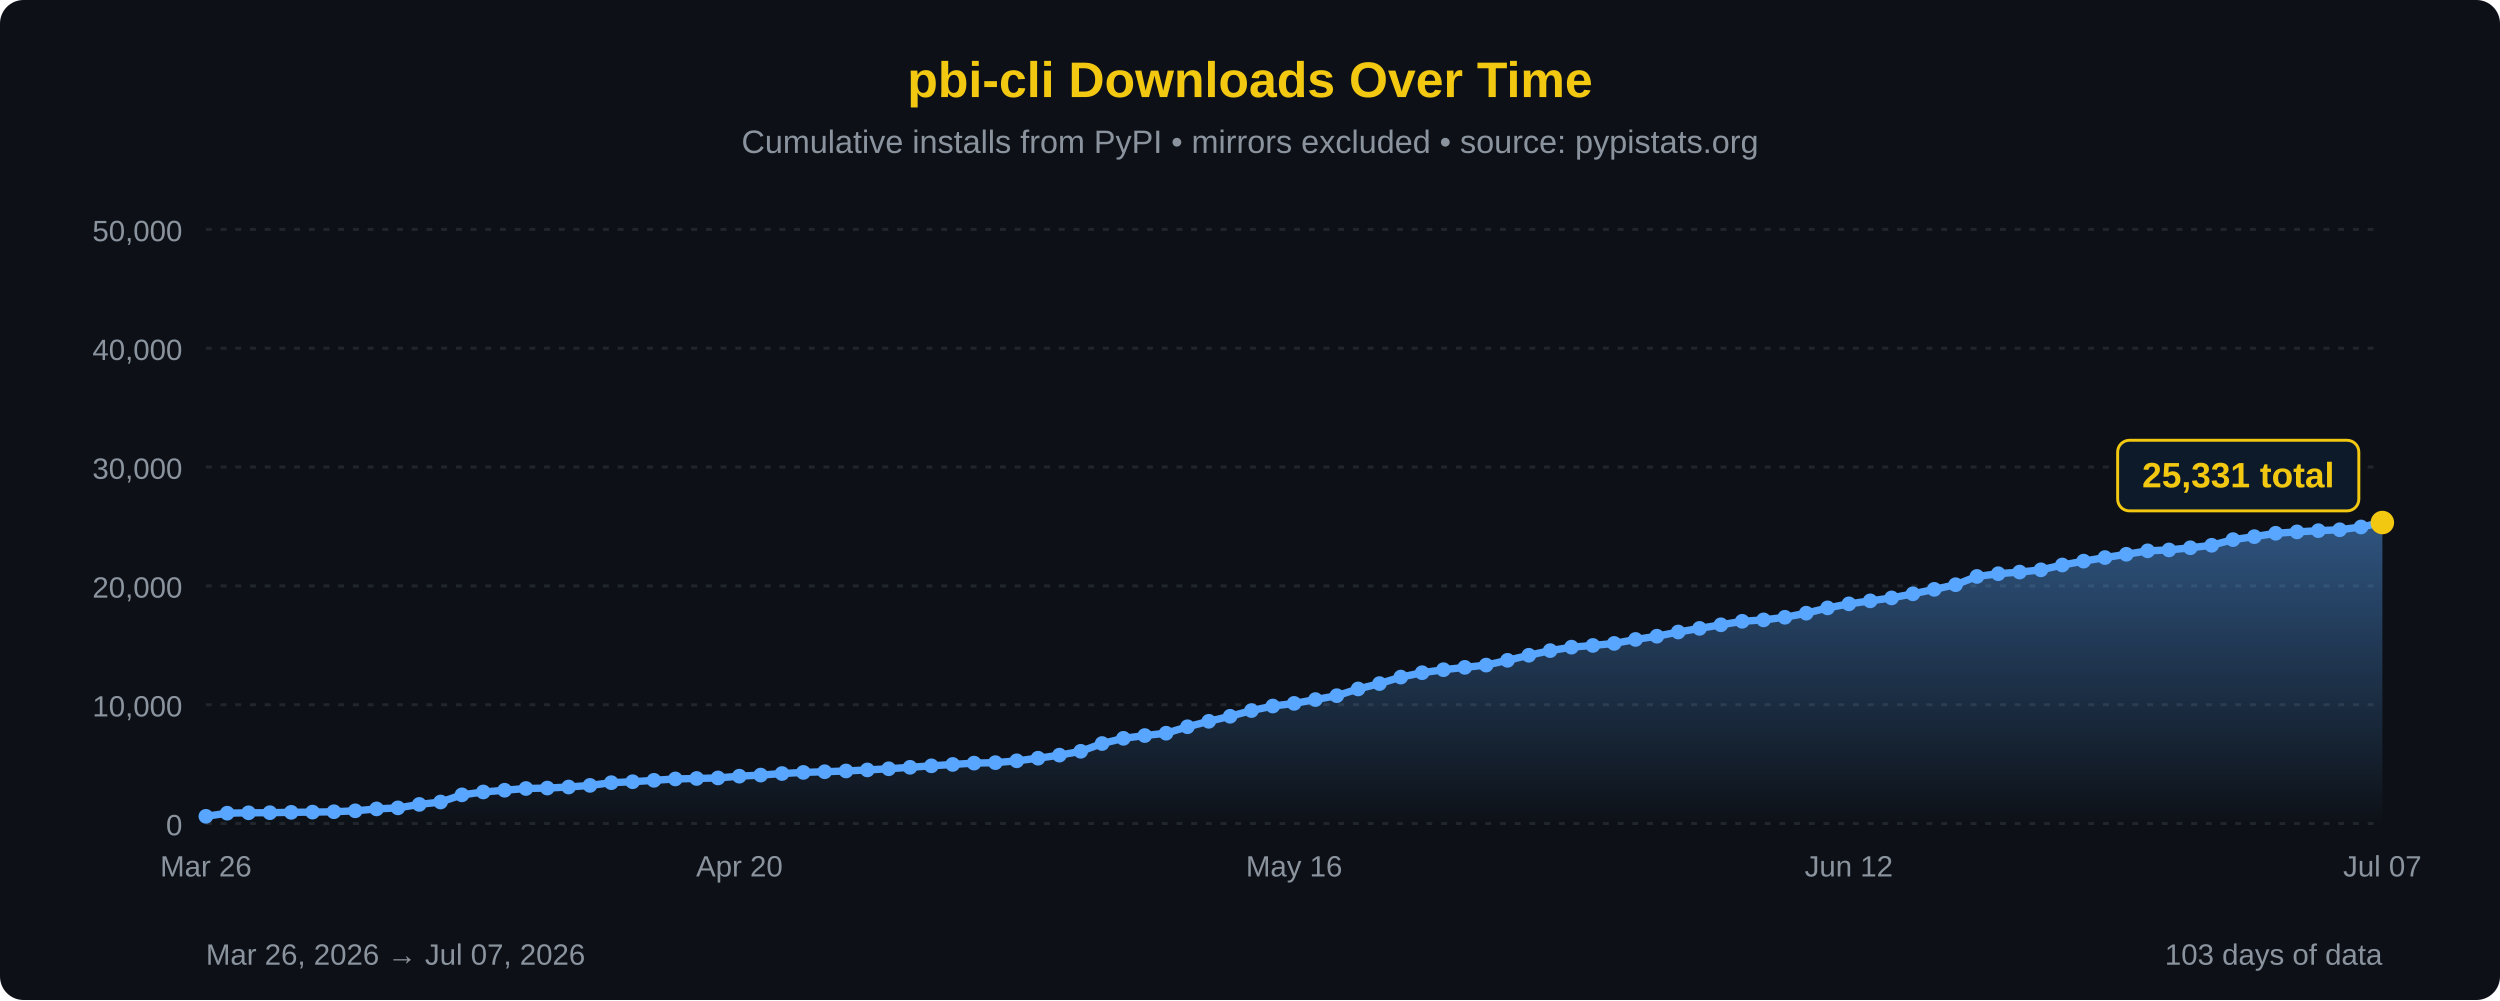
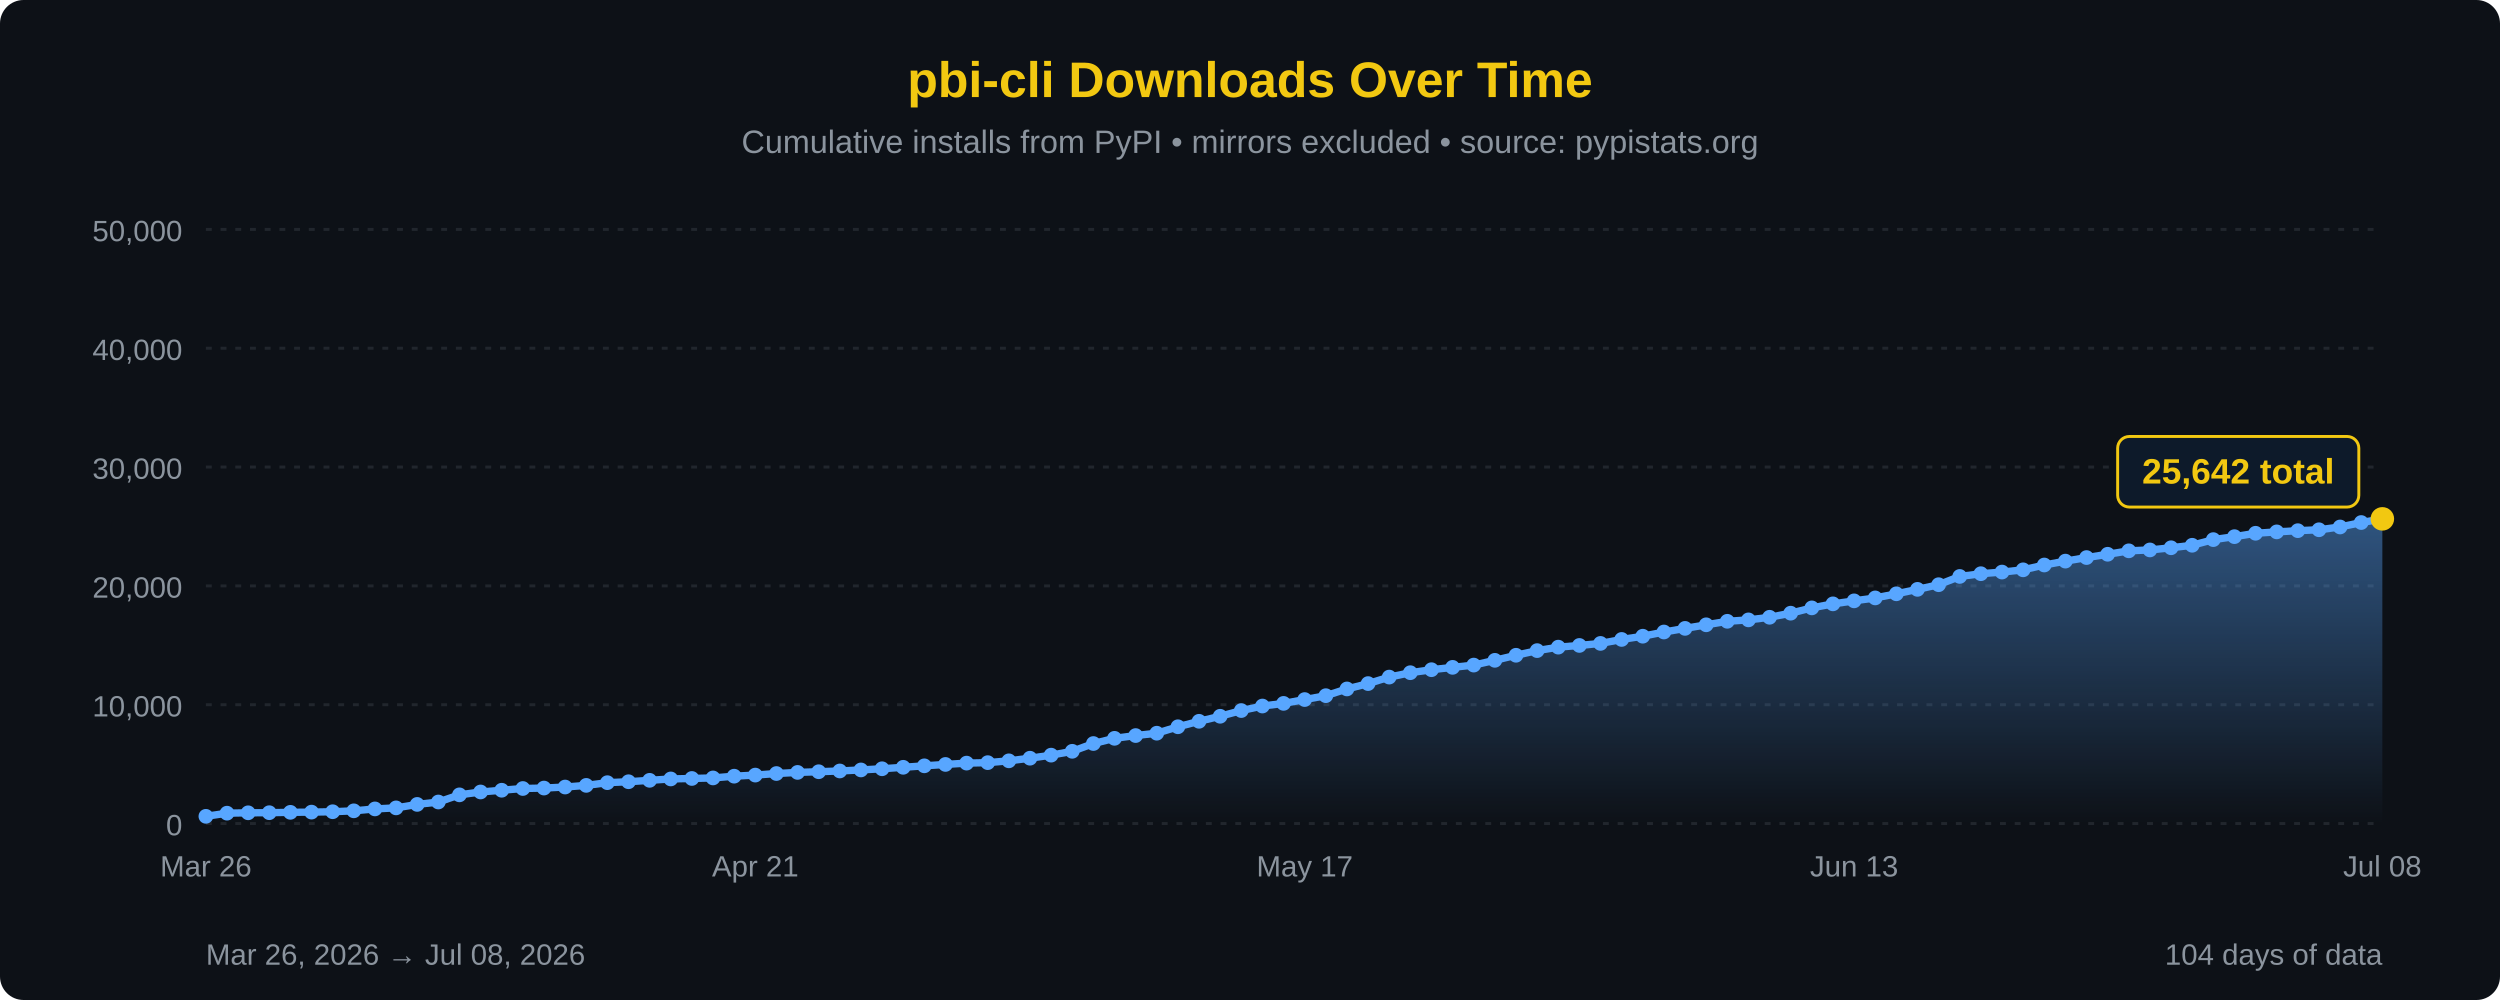
<svg xmlns="http://www.w3.org/2000/svg" width="850" height="340" viewBox="0 0 850 340">
  <defs>
    <linearGradient id="areaFill" x1="0" y1="0" x2="0" y2="1">
      <stop offset="0%" stop-color="#58a6ff" stop-opacity="0.45" />
      <stop offset="100%" stop-color="#58a6ff" stop-opacity="0" />
    </linearGradient>
  </defs>
  <rect width="100%" height="100%" fill="#0d1117" rx="8" />
  <text x="425" y="33" font-family="'Segoe UI', Arial, sans-serif" font-size="17" fill="#F2C811" text-anchor="middle" font-weight="bold">pbi-cli Downloads Over Time</text>
  <text x="425" y="52" font-family="'Segoe UI', Arial, sans-serif" font-size="11" fill="#8b949e" text-anchor="middle">Cumulative installs from PyPI • mirrors excluded • source: pypistats.org</text>
  <line x1="70" y1="280.0" x2="810" y2="280.0" stroke="#21262d" stroke-width="1" stroke-dasharray="2,3" />
  <line x1="70" y1="239.6" x2="810" y2="239.6" stroke="#21262d" stroke-width="1" stroke-dasharray="2,3" />
  <line x1="70" y1="199.2" x2="810" y2="199.2" stroke="#21262d" stroke-width="1" stroke-dasharray="2,3" />
  <line x1="70" y1="158.8" x2="810" y2="158.8" stroke="#21262d" stroke-width="1" stroke-dasharray="2,3" />
  <line x1="70" y1="118.4" x2="810" y2="118.4" stroke="#21262d" stroke-width="1" stroke-dasharray="2,3" />
  <line x1="70" y1="78.0" x2="810" y2="78.0" stroke="#21262d" stroke-width="1" stroke-dasharray="2,3" />
  <text x="62" y="284.0" font-family="'Segoe UI', Arial, sans-serif" font-size="10" fill="#8b949e" text-anchor="end">0</text>
  <text x="62" y="243.6" font-family="'Segoe UI', Arial, sans-serif" font-size="10" fill="#8b949e" text-anchor="end">10,000</text>
  <text x="62" y="203.2" font-family="'Segoe UI', Arial, sans-serif" font-size="10" fill="#8b949e" text-anchor="end">20,000</text>
  <text x="62" y="162.8" font-family="'Segoe UI', Arial, sans-serif" font-size="10" fill="#8b949e" text-anchor="end">30,000</text>
  <text x="62" y="122.4" font-family="'Segoe UI', Arial, sans-serif" font-size="10" fill="#8b949e" text-anchor="end">40,000</text>
  <text x="62" y="82.0" font-family="'Segoe UI', Arial, sans-serif" font-size="10" fill="#8b949e" text-anchor="end">50,000</text>
-   <path d="M 70.00,280 L 70.00,277.55 L 77.25,276.48 L 84.51,276.35 L 91.76,276.32 L 99.02,276.19 L 106.27,276.12 L 113.53,275.99 L 120.78,275.68 L 128.04,275.03 L 135.29,274.68 L 142.55,273.50 L 149.80,272.68 L 157.06,270.25 L 164.31,269.27 L 171.57,268.68 L 178.82,268.09 L 186.08,267.94 L 193.33,267.59 L 200.59,267.03 L 207.84,266.11 L 215.10,265.79 L 222.35,265.31 L 229.61,264.84 L 236.86,264.68 L 244.12,264.50 L 251.37,263.90 L 258.63,263.53 L 265.88,263.00 L 273.14,262.62 L 280.39,262.39 L 287.65,262.13 L 294.90,261.78 L 302.16,261.38 L 309.41,260.88 L 316.67,260.38 L 323.92,259.91 L 331.18,259.46 L 338.43,259.30 L 345.69,258.68 L 352.94,257.79 L 360.20,256.75 L 367.45,255.44 L 374.71,252.80 L 381.96,251.03 L 389.22,250.09 L 396.47,249.29 L 403.73,247.10 L 410.98,245.24 L 418.24,243.53 L 425.49,241.59 L 432.75,240.05 L 440.00,239.15 L 447.25,237.85 L 454.51,236.53 L 461.76,234.24 L 469.02,232.42 L 476.27,230.21 L 483.53,228.72 L 490.78,227.70 L 498.04,226.90 L 505.29,226.13 L 512.55,224.51 L 519.80,222.79 L 527.06,221.21 L 534.31,220.03 L 541.57,219.45 L 548.82,218.76 L 556.08,217.41 L 563.33,216.31 L 570.59,214.88 L 577.84,213.65 L 585.10,212.43 L 592.35,211.24 L 599.61,210.76 L 606.86,209.87 L 614.12,208.48 L 621.37,206.68 L 628.63,205.31 L 635.88,204.29 L 643.14,203.29 L 650.39,201.89 L 657.65,200.38 L 664.90,198.80 L 672.16,195.99 L 679.41,195.06 L 686.67,194.50 L 693.92,193.74 L 701.18,192.10 L 708.43,190.78 L 715.69,189.57 L 722.94,188.45 L 730.20,187.28 L 737.45,186.98 L 744.71,186.24 L 751.96,185.39 L 759.22,183.47 L 766.47,182.46 L 773.73,181.31 L 780.98,180.84 L 788.24,180.43 L 795.49,180.12 L 802.75,179.17 L 810.00,177.66 L 810.00,280 Z" fill="url(#areaFill)" />
-   <path d="M 70.00,277.55 L 77.25,276.48 L 84.51,276.35 L 91.76,276.32 L 99.02,276.19 L 106.27,276.12 L 113.53,275.99 L 120.78,275.68 L 128.04,275.03 L 135.29,274.68 L 142.55,273.50 L 149.80,272.68 L 157.06,270.25 L 164.31,269.27 L 171.57,268.68 L 178.82,268.09 L 186.08,267.94 L 193.33,267.59 L 200.59,267.03 L 207.84,266.11 L 215.10,265.79 L 222.35,265.31 L 229.61,264.84 L 236.86,264.68 L 244.12,264.50 L 251.37,263.90 L 258.63,263.53 L 265.88,263.00 L 273.14,262.62 L 280.39,262.39 L 287.65,262.13 L 294.90,261.78 L 302.16,261.38 L 309.41,260.88 L 316.67,260.38 L 323.92,259.91 L 331.18,259.46 L 338.43,259.30 L 345.69,258.68 L 352.94,257.79 L 360.20,256.75 L 367.45,255.44 L 374.71,252.80 L 381.96,251.03 L 389.22,250.09 L 396.47,249.29 L 403.73,247.10 L 410.98,245.24 L 418.24,243.53 L 425.49,241.59 L 432.75,240.05 L 440.00,239.15 L 447.25,237.85 L 454.51,236.53 L 461.76,234.24 L 469.02,232.42 L 476.27,230.21 L 483.53,228.72 L 490.78,227.70 L 498.04,226.90 L 505.29,226.13 L 512.55,224.51 L 519.80,222.79 L 527.06,221.21 L 534.31,220.03 L 541.57,219.45 L 548.82,218.76 L 556.08,217.41 L 563.33,216.31 L 570.59,214.88 L 577.84,213.65 L 585.10,212.43 L 592.35,211.24 L 599.61,210.76 L 606.86,209.87 L 614.12,208.48 L 621.37,206.68 L 628.63,205.31 L 635.88,204.29 L 643.14,203.29 L 650.39,201.89 L 657.65,200.38 L 664.90,198.80 L 672.16,195.99 L 679.41,195.06 L 686.67,194.50 L 693.92,193.74 L 701.18,192.10 L 708.43,190.78 L 715.69,189.57 L 722.94,188.45 L 730.20,187.28 L 737.45,186.98 L 744.71,186.24 L 751.96,185.39 L 759.22,183.47 L 766.47,182.46 L 773.73,181.31 L 780.98,180.84 L 788.24,180.43 L 795.49,180.12 L 802.75,179.17 L 810.00,177.66" fill="none" stroke="#58a6ff" stroke-width="2.5" stroke-linejoin="round" stroke-linecap="round" />
+   <path d="M 70.00,280 L 70.00,277.55 L 77.18,276.48 L 84.37,276.35 L 91.55,276.32 L 98.74,276.19 L 105.92,276.12 L 113.11,275.99 L 120.29,275.68 L 127.48,275.03 L 134.66,274.68 L 141.84,273.50 L 149.03,272.68 L 156.21,270.25 L 163.40,269.27 L 170.58,268.68 L 177.77,268.09 L 184.95,267.94 L 192.14,267.59 L 199.32,267.03 L 206.50,266.11 L 213.69,265.79 L 220.87,265.31 L 228.06,264.84 L 235.24,264.68 L 242.43,264.50 L 249.61,263.90 L 256.80,263.53 L 263.98,263.00 L 271.17,262.62 L 278.35,262.39 L 285.53,262.13 L 292.72,261.78 L 299.90,261.38 L 307.09,260.88 L 314.27,260.38 L 321.46,259.91 L 328.64,259.46 L 335.83,259.30 L 343.01,258.68 L 350.19,257.79 L 357.38,256.75 L 364.56,255.44 L 371.75,252.80 L 378.93,251.03 L 386.12,250.09 L 393.30,249.29 L 400.49,247.10 L 407.67,245.24 L 414.85,243.53 L 422.04,241.59 L 429.22,240.05 L 436.41,239.15 L 443.59,237.85 L 450.78,236.53 L 457.96,234.24 L 465.15,232.42 L 472.33,230.21 L 479.51,228.72 L 486.70,227.70 L 493.88,226.90 L 501.07,226.13 L 508.25,224.51 L 515.44,222.79 L 522.62,221.21 L 529.81,220.03 L 536.99,219.45 L 544.17,218.76 L 551.36,217.41 L 558.54,216.31 L 565.73,214.88 L 572.91,213.65 L 580.10,212.43 L 587.28,211.24 L 594.47,210.76 L 601.65,209.87 L 608.83,208.48 L 616.02,206.68 L 623.20,205.31 L 630.39,204.29 L 637.57,203.29 L 644.76,201.89 L 651.94,200.38 L 659.13,198.80 L 666.31,195.99 L 673.50,195.06 L 680.68,194.50 L 687.86,193.74 L 695.05,192.10 L 702.23,190.78 L 709.42,189.57 L 716.60,188.45 L 723.79,187.28 L 730.97,186.98 L 738.16,186.24 L 745.34,185.39 L 752.52,183.47 L 759.71,182.46 L 766.89,181.31 L 774.08,180.84 L 781.26,180.43 L 788.45,180.12 L 795.63,179.17 L 802.82,177.66 L 810.00,176.41 L 810.00,280 Z" fill="url(#areaFill)" />
+   <path d="M 70.00,277.55 L 77.18,276.48 L 84.37,276.35 L 91.55,276.32 L 98.74,276.19 L 105.92,276.12 L 113.11,275.99 L 120.29,275.68 L 127.48,275.03 L 134.66,274.68 L 141.84,273.50 L 149.03,272.68 L 156.21,270.25 L 163.40,269.27 L 170.58,268.68 L 177.77,268.09 L 184.95,267.94 L 192.14,267.59 L 199.32,267.03 L 206.50,266.11 L 213.69,265.79 L 220.87,265.31 L 228.06,264.84 L 235.24,264.68 L 242.43,264.50 L 249.61,263.90 L 256.80,263.53 L 263.98,263.00 L 271.17,262.62 L 278.35,262.39 L 285.53,262.13 L 292.72,261.78 L 299.90,261.38 L 307.09,260.88 L 314.27,260.38 L 321.46,259.91 L 328.64,259.46 L 335.83,259.30 L 343.01,258.68 L 350.19,257.79 L 357.38,256.75 L 364.56,255.44 L 371.75,252.80 L 378.93,251.03 L 386.12,250.09 L 393.30,249.29 L 400.49,247.10 L 407.67,245.24 L 414.85,243.53 L 422.04,241.59 L 429.22,240.05 L 436.41,239.15 L 443.59,237.85 L 450.78,236.53 L 457.96,234.24 L 465.15,232.42 L 472.33,230.21 L 479.51,228.72 L 486.70,227.70 L 493.88,226.90 L 501.07,226.13 L 508.25,224.51 L 515.44,222.79 L 522.62,221.21 L 529.81,220.03 L 536.99,219.45 L 544.17,218.76 L 551.36,217.41 L 558.54,216.31 L 565.73,214.88 L 572.91,213.65 L 580.10,212.43 L 587.28,211.24 L 594.47,210.76 L 601.65,209.87 L 608.83,208.48 L 616.02,206.68 L 623.20,205.31 L 630.39,204.29 L 637.57,203.29 L 644.76,201.89 L 651.94,200.38 L 659.13,198.80 L 666.31,195.99 L 673.50,195.06 L 680.68,194.50 L 687.86,193.74 L 695.05,192.10 L 702.23,190.78 L 709.42,189.57 L 716.60,188.45 L 723.79,187.28 L 730.97,186.98 L 738.16,186.24 L 745.34,185.39 L 752.52,183.47 L 759.71,182.46 L 766.89,181.31 L 774.08,180.84 L 781.26,180.43 L 788.45,180.12 L 795.63,179.17 L 802.82,177.66 L 810.00,176.41" fill="none" stroke="#58a6ff" stroke-width="2.5" stroke-linejoin="round" stroke-linecap="round" />
  <circle cx="70.00" cy="277.55" r="2.5" fill="#58a6ff" />
-   <circle cx="77.25" cy="276.48" r="2.5" fill="#58a6ff" />
-   <circle cx="84.51" cy="276.35" r="2.5" fill="#58a6ff" />
-   <circle cx="91.76" cy="276.32" r="2.5" fill="#58a6ff" />
-   <circle cx="99.02" cy="276.19" r="2.5" fill="#58a6ff" />
-   <circle cx="106.27" cy="276.12" r="2.5" fill="#58a6ff" />
-   <circle cx="113.53" cy="275.99" r="2.5" fill="#58a6ff" />
-   <circle cx="120.78" cy="275.68" r="2.5" fill="#58a6ff" />
-   <circle cx="128.04" cy="275.03" r="2.5" fill="#58a6ff" />
-   <circle cx="135.29" cy="274.68" r="2.5" fill="#58a6ff" />
-   <circle cx="142.55" cy="273.50" r="2.5" fill="#58a6ff" />
-   <circle cx="149.80" cy="272.68" r="2.5" fill="#58a6ff" />
-   <circle cx="157.06" cy="270.25" r="2.5" fill="#58a6ff" />
-   <circle cx="164.31" cy="269.27" r="2.5" fill="#58a6ff" />
-   <circle cx="171.57" cy="268.68" r="2.5" fill="#58a6ff" />
-   <circle cx="178.82" cy="268.09" r="2.5" fill="#58a6ff" />
-   <circle cx="186.08" cy="267.94" r="2.5" fill="#58a6ff" />
-   <circle cx="193.33" cy="267.59" r="2.5" fill="#58a6ff" />
-   <circle cx="200.59" cy="267.03" r="2.5" fill="#58a6ff" />
-   <circle cx="207.84" cy="266.11" r="2.5" fill="#58a6ff" />
-   <circle cx="215.10" cy="265.79" r="2.5" fill="#58a6ff" />
-   <circle cx="222.35" cy="265.31" r="2.5" fill="#58a6ff" />
-   <circle cx="229.61" cy="264.84" r="2.5" fill="#58a6ff" />
-   <circle cx="236.86" cy="264.68" r="2.5" fill="#58a6ff" />
-   <circle cx="244.12" cy="264.50" r="2.5" fill="#58a6ff" />
-   <circle cx="251.37" cy="263.90" r="2.5" fill="#58a6ff" />
-   <circle cx="258.63" cy="263.53" r="2.5" fill="#58a6ff" />
-   <circle cx="265.88" cy="263.00" r="2.5" fill="#58a6ff" />
-   <circle cx="273.14" cy="262.62" r="2.5" fill="#58a6ff" />
-   <circle cx="280.39" cy="262.39" r="2.5" fill="#58a6ff" />
-   <circle cx="287.65" cy="262.13" r="2.5" fill="#58a6ff" />
-   <circle cx="294.90" cy="261.78" r="2.5" fill="#58a6ff" />
-   <circle cx="302.16" cy="261.38" r="2.5" fill="#58a6ff" />
-   <circle cx="309.41" cy="260.88" r="2.5" fill="#58a6ff" />
-   <circle cx="316.67" cy="260.38" r="2.5" fill="#58a6ff" />
-   <circle cx="323.92" cy="259.91" r="2.5" fill="#58a6ff" />
-   <circle cx="331.18" cy="259.46" r="2.5" fill="#58a6ff" />
-   <circle cx="338.43" cy="259.30" r="2.5" fill="#58a6ff" />
-   <circle cx="345.69" cy="258.68" r="2.5" fill="#58a6ff" />
-   <circle cx="352.94" cy="257.79" r="2.5" fill="#58a6ff" />
-   <circle cx="360.20" cy="256.75" r="2.5" fill="#58a6ff" />
-   <circle cx="367.45" cy="255.44" r="2.5" fill="#58a6ff" />
-   <circle cx="374.71" cy="252.80" r="2.5" fill="#58a6ff" />
-   <circle cx="381.96" cy="251.03" r="2.5" fill="#58a6ff" />
-   <circle cx="389.22" cy="250.09" r="2.5" fill="#58a6ff" />
-   <circle cx="396.47" cy="249.29" r="2.5" fill="#58a6ff" />
-   <circle cx="403.73" cy="247.10" r="2.5" fill="#58a6ff" />
-   <circle cx="410.98" cy="245.24" r="2.5" fill="#58a6ff" />
-   <circle cx="418.24" cy="243.53" r="2.5" fill="#58a6ff" />
-   <circle cx="425.49" cy="241.59" r="2.5" fill="#58a6ff" />
-   <circle cx="432.75" cy="240.05" r="2.5" fill="#58a6ff" />
-   <circle cx="440.00" cy="239.15" r="2.5" fill="#58a6ff" />
-   <circle cx="447.25" cy="237.85" r="2.5" fill="#58a6ff" />
-   <circle cx="454.51" cy="236.53" r="2.5" fill="#58a6ff" />
-   <circle cx="461.76" cy="234.24" r="2.5" fill="#58a6ff" />
-   <circle cx="469.02" cy="232.42" r="2.5" fill="#58a6ff" />
-   <circle cx="476.27" cy="230.21" r="2.5" fill="#58a6ff" />
-   <circle cx="483.53" cy="228.72" r="2.5" fill="#58a6ff" />
-   <circle cx="490.78" cy="227.70" r="2.5" fill="#58a6ff" />
-   <circle cx="498.04" cy="226.90" r="2.5" fill="#58a6ff" />
-   <circle cx="505.29" cy="226.13" r="2.5" fill="#58a6ff" />
-   <circle cx="512.55" cy="224.51" r="2.5" fill="#58a6ff" />
-   <circle cx="519.80" cy="222.79" r="2.5" fill="#58a6ff" />
-   <circle cx="527.06" cy="221.21" r="2.5" fill="#58a6ff" />
-   <circle cx="534.31" cy="220.03" r="2.5" fill="#58a6ff" />
-   <circle cx="541.57" cy="219.45" r="2.5" fill="#58a6ff" />
-   <circle cx="548.82" cy="218.76" r="2.5" fill="#58a6ff" />
-   <circle cx="556.08" cy="217.41" r="2.5" fill="#58a6ff" />
-   <circle cx="563.33" cy="216.31" r="2.5" fill="#58a6ff" />
-   <circle cx="570.59" cy="214.88" r="2.5" fill="#58a6ff" />
-   <circle cx="577.84" cy="213.65" r="2.5" fill="#58a6ff" />
-   <circle cx="585.10" cy="212.43" r="2.5" fill="#58a6ff" />
-   <circle cx="592.35" cy="211.24" r="2.5" fill="#58a6ff" />
-   <circle cx="599.61" cy="210.76" r="2.5" fill="#58a6ff" />
-   <circle cx="606.86" cy="209.87" r="2.5" fill="#58a6ff" />
-   <circle cx="614.12" cy="208.48" r="2.5" fill="#58a6ff" />
-   <circle cx="621.37" cy="206.68" r="2.5" fill="#58a6ff" />
-   <circle cx="628.63" cy="205.31" r="2.5" fill="#58a6ff" />
-   <circle cx="635.88" cy="204.29" r="2.5" fill="#58a6ff" />
-   <circle cx="643.14" cy="203.29" r="2.5" fill="#58a6ff" />
-   <circle cx="650.39" cy="201.89" r="2.5" fill="#58a6ff" />
-   <circle cx="657.65" cy="200.38" r="2.5" fill="#58a6ff" />
-   <circle cx="664.90" cy="198.80" r="2.5" fill="#58a6ff" />
-   <circle cx="672.16" cy="195.99" r="2.5" fill="#58a6ff" />
-   <circle cx="679.41" cy="195.06" r="2.5" fill="#58a6ff" />
-   <circle cx="686.67" cy="194.50" r="2.5" fill="#58a6ff" />
-   <circle cx="693.92" cy="193.74" r="2.5" fill="#58a6ff" />
-   <circle cx="701.18" cy="192.10" r="2.5" fill="#58a6ff" />
-   <circle cx="708.43" cy="190.78" r="2.5" fill="#58a6ff" />
-   <circle cx="715.69" cy="189.57" r="2.5" fill="#58a6ff" />
-   <circle cx="722.94" cy="188.45" r="2.5" fill="#58a6ff" />
-   <circle cx="730.20" cy="187.28" r="2.5" fill="#58a6ff" />
-   <circle cx="737.45" cy="186.98" r="2.5" fill="#58a6ff" />
-   <circle cx="744.71" cy="186.24" r="2.5" fill="#58a6ff" />
-   <circle cx="751.96" cy="185.39" r="2.5" fill="#58a6ff" />
-   <circle cx="759.22" cy="183.47" r="2.5" fill="#58a6ff" />
-   <circle cx="766.47" cy="182.46" r="2.5" fill="#58a6ff" />
-   <circle cx="773.73" cy="181.31" r="2.5" fill="#58a6ff" />
-   <circle cx="780.98" cy="180.84" r="2.5" fill="#58a6ff" />
-   <circle cx="788.24" cy="180.43" r="2.5" fill="#58a6ff" />
-   <circle cx="795.49" cy="180.12" r="2.5" fill="#58a6ff" />
-   <circle cx="802.75" cy="179.17" r="2.5" fill="#58a6ff" />
-   <circle cx="810.00" cy="177.66" r="4" fill="#F2C811" />
-   <rect x="720.0" y="149.7" width="82" height="24" rx="4" fill="#0d1a2a" stroke="#F2C811" stroke-width="1" />
-   <text x="761.0" y="165.7" font-family="'Segoe UI', Arial, sans-serif" font-size="12" fill="#F2C811" text-anchor="middle" font-weight="bold">25,331 total</text>
+   <circle cx="77.18" cy="276.48" r="2.5" fill="#58a6ff" />
+   <circle cx="84.37" cy="276.35" r="2.5" fill="#58a6ff" />
+   <circle cx="91.55" cy="276.32" r="2.5" fill="#58a6ff" />
+   <circle cx="98.74" cy="276.19" r="2.5" fill="#58a6ff" />
+   <circle cx="105.92" cy="276.12" r="2.5" fill="#58a6ff" />
+   <circle cx="113.11" cy="275.99" r="2.5" fill="#58a6ff" />
+   <circle cx="120.29" cy="275.68" r="2.5" fill="#58a6ff" />
+   <circle cx="127.48" cy="275.03" r="2.5" fill="#58a6ff" />
+   <circle cx="134.66" cy="274.68" r="2.5" fill="#58a6ff" />
+   <circle cx="141.84" cy="273.50" r="2.5" fill="#58a6ff" />
+   <circle cx="149.03" cy="272.68" r="2.5" fill="#58a6ff" />
+   <circle cx="156.21" cy="270.25" r="2.5" fill="#58a6ff" />
+   <circle cx="163.40" cy="269.27" r="2.5" fill="#58a6ff" />
+   <circle cx="170.58" cy="268.68" r="2.5" fill="#58a6ff" />
+   <circle cx="177.77" cy="268.09" r="2.5" fill="#58a6ff" />
+   <circle cx="184.95" cy="267.94" r="2.5" fill="#58a6ff" />
+   <circle cx="192.14" cy="267.59" r="2.5" fill="#58a6ff" />
+   <circle cx="199.32" cy="267.03" r="2.5" fill="#58a6ff" />
+   <circle cx="206.50" cy="266.11" r="2.5" fill="#58a6ff" />
+   <circle cx="213.69" cy="265.79" r="2.5" fill="#58a6ff" />
+   <circle cx="220.87" cy="265.31" r="2.5" fill="#58a6ff" />
+   <circle cx="228.06" cy="264.84" r="2.5" fill="#58a6ff" />
+   <circle cx="235.24" cy="264.68" r="2.5" fill="#58a6ff" />
+   <circle cx="242.43" cy="264.50" r="2.5" fill="#58a6ff" />
+   <circle cx="249.61" cy="263.90" r="2.5" fill="#58a6ff" />
+   <circle cx="256.80" cy="263.53" r="2.5" fill="#58a6ff" />
+   <circle cx="263.98" cy="263.00" r="2.5" fill="#58a6ff" />
+   <circle cx="271.17" cy="262.62" r="2.5" fill="#58a6ff" />
+   <circle cx="278.35" cy="262.39" r="2.5" fill="#58a6ff" />
+   <circle cx="285.53" cy="262.13" r="2.5" fill="#58a6ff" />
+   <circle cx="292.72" cy="261.78" r="2.5" fill="#58a6ff" />
+   <circle cx="299.90" cy="261.38" r="2.5" fill="#58a6ff" />
+   <circle cx="307.09" cy="260.88" r="2.5" fill="#58a6ff" />
+   <circle cx="314.27" cy="260.38" r="2.5" fill="#58a6ff" />
+   <circle cx="321.46" cy="259.91" r="2.5" fill="#58a6ff" />
+   <circle cx="328.64" cy="259.46" r="2.5" fill="#58a6ff" />
+   <circle cx="335.83" cy="259.30" r="2.5" fill="#58a6ff" />
+   <circle cx="343.01" cy="258.68" r="2.5" fill="#58a6ff" />
+   <circle cx="350.19" cy="257.79" r="2.5" fill="#58a6ff" />
+   <circle cx="357.38" cy="256.75" r="2.5" fill="#58a6ff" />
+   <circle cx="364.56" cy="255.44" r="2.5" fill="#58a6ff" />
+   <circle cx="371.75" cy="252.80" r="2.5" fill="#58a6ff" />
+   <circle cx="378.93" cy="251.03" r="2.5" fill="#58a6ff" />
+   <circle cx="386.12" cy="250.09" r="2.5" fill="#58a6ff" />
+   <circle cx="393.30" cy="249.29" r="2.5" fill="#58a6ff" />
+   <circle cx="400.49" cy="247.10" r="2.5" fill="#58a6ff" />
+   <circle cx="407.67" cy="245.24" r="2.5" fill="#58a6ff" />
+   <circle cx="414.85" cy="243.53" r="2.5" fill="#58a6ff" />
+   <circle cx="422.04" cy="241.59" r="2.5" fill="#58a6ff" />
+   <circle cx="429.22" cy="240.05" r="2.5" fill="#58a6ff" />
+   <circle cx="436.41" cy="239.15" r="2.5" fill="#58a6ff" />
+   <circle cx="443.59" cy="237.85" r="2.5" fill="#58a6ff" />
+   <circle cx="450.78" cy="236.53" r="2.5" fill="#58a6ff" />
+   <circle cx="457.96" cy="234.24" r="2.5" fill="#58a6ff" />
+   <circle cx="465.15" cy="232.42" r="2.5" fill="#58a6ff" />
+   <circle cx="472.33" cy="230.21" r="2.5" fill="#58a6ff" />
+   <circle cx="479.51" cy="228.72" r="2.5" fill="#58a6ff" />
+   <circle cx="486.70" cy="227.70" r="2.5" fill="#58a6ff" />
+   <circle cx="493.88" cy="226.90" r="2.5" fill="#58a6ff" />
+   <circle cx="501.07" cy="226.13" r="2.5" fill="#58a6ff" />
+   <circle cx="508.25" cy="224.51" r="2.5" fill="#58a6ff" />
+   <circle cx="515.44" cy="222.79" r="2.5" fill="#58a6ff" />
+   <circle cx="522.62" cy="221.21" r="2.5" fill="#58a6ff" />
+   <circle cx="529.81" cy="220.03" r="2.5" fill="#58a6ff" />
+   <circle cx="536.99" cy="219.45" r="2.5" fill="#58a6ff" />
+   <circle cx="544.17" cy="218.76" r="2.5" fill="#58a6ff" />
+   <circle cx="551.36" cy="217.41" r="2.5" fill="#58a6ff" />
+   <circle cx="558.54" cy="216.31" r="2.5" fill="#58a6ff" />
+   <circle cx="565.73" cy="214.88" r="2.5" fill="#58a6ff" />
+   <circle cx="572.91" cy="213.65" r="2.5" fill="#58a6ff" />
+   <circle cx="580.10" cy="212.43" r="2.5" fill="#58a6ff" />
+   <circle cx="587.28" cy="211.24" r="2.5" fill="#58a6ff" />
+   <circle cx="594.47" cy="210.76" r="2.5" fill="#58a6ff" />
+   <circle cx="601.65" cy="209.87" r="2.5" fill="#58a6ff" />
+   <circle cx="608.83" cy="208.48" r="2.5" fill="#58a6ff" />
+   <circle cx="616.02" cy="206.68" r="2.5" fill="#58a6ff" />
+   <circle cx="623.20" cy="205.31" r="2.5" fill="#58a6ff" />
+   <circle cx="630.39" cy="204.29" r="2.5" fill="#58a6ff" />
+   <circle cx="637.57" cy="203.29" r="2.5" fill="#58a6ff" />
+   <circle cx="644.76" cy="201.89" r="2.5" fill="#58a6ff" />
+   <circle cx="651.94" cy="200.38" r="2.5" fill="#58a6ff" />
+   <circle cx="659.13" cy="198.80" r="2.5" fill="#58a6ff" />
+   <circle cx="666.31" cy="195.99" r="2.5" fill="#58a6ff" />
+   <circle cx="673.50" cy="195.06" r="2.5" fill="#58a6ff" />
+   <circle cx="680.68" cy="194.50" r="2.5" fill="#58a6ff" />
+   <circle cx="687.86" cy="193.74" r="2.5" fill="#58a6ff" />
+   <circle cx="695.05" cy="192.10" r="2.5" fill="#58a6ff" />
+   <circle cx="702.23" cy="190.78" r="2.5" fill="#58a6ff" />
+   <circle cx="709.42" cy="189.57" r="2.5" fill="#58a6ff" />
+   <circle cx="716.60" cy="188.45" r="2.5" fill="#58a6ff" />
+   <circle cx="723.79" cy="187.28" r="2.5" fill="#58a6ff" />
+   <circle cx="730.97" cy="186.98" r="2.5" fill="#58a6ff" />
+   <circle cx="738.16" cy="186.24" r="2.5" fill="#58a6ff" />
+   <circle cx="745.34" cy="185.39" r="2.5" fill="#58a6ff" />
+   <circle cx="752.52" cy="183.47" r="2.5" fill="#58a6ff" />
+   <circle cx="759.71" cy="182.46" r="2.5" fill="#58a6ff" />
+   <circle cx="766.89" cy="181.31" r="2.5" fill="#58a6ff" />
+   <circle cx="774.08" cy="180.84" r="2.5" fill="#58a6ff" />
+   <circle cx="781.26" cy="180.43" r="2.5" fill="#58a6ff" />
+   <circle cx="788.45" cy="180.12" r="2.5" fill="#58a6ff" />
+   <circle cx="795.63" cy="179.17" r="2.5" fill="#58a6ff" />
+   <circle cx="802.82" cy="177.66" r="2.5" fill="#58a6ff" />
+   <circle cx="810.00" cy="176.41" r="4" fill="#F2C811" />
+   <rect x="720.0" y="148.4" width="82" height="24" rx="4" fill="#0d1a2a" stroke="#F2C811" stroke-width="1" />
+   <text x="761.0" y="164.4" font-family="'Segoe UI', Arial, sans-serif" font-size="12" fill="#F2C811" text-anchor="middle" font-weight="bold">25,642 total</text>
  <text x="70.0" y="298" font-family="'Segoe UI', Arial, sans-serif" font-size="10" fill="#8b949e" text-anchor="middle">Mar 26</text>
-   <text x="251.4" y="298" font-family="'Segoe UI', Arial, sans-serif" font-size="10" fill="#8b949e" text-anchor="middle">Apr 20</text>
-   <text x="440.0" y="298" font-family="'Segoe UI', Arial, sans-serif" font-size="10" fill="#8b949e" text-anchor="middle">May 16</text>
-   <text x="628.6" y="298" font-family="'Segoe UI', Arial, sans-serif" font-size="10" fill="#8b949e" text-anchor="middle">Jun 12</text>
-   <text x="810.0" y="298" font-family="'Segoe UI', Arial, sans-serif" font-size="10" fill="#8b949e" text-anchor="middle">Jul 07</text>
-   <text x="70" y="328" font-family="'Segoe UI', Arial, sans-serif" font-size="10" fill="#8b949e">Mar 26, 2026 → Jul 07, 2026</text>
-   <text x="810" y="328" font-family="'Segoe UI', Arial, sans-serif" font-size="10" fill="#8b949e" text-anchor="end">103 days of data</text>
+   <text x="256.8" y="298" font-family="'Segoe UI', Arial, sans-serif" font-size="10" fill="#8b949e" text-anchor="middle">Apr 21</text>
+   <text x="443.6" y="298" font-family="'Segoe UI', Arial, sans-serif" font-size="10" fill="#8b949e" text-anchor="middle">May 17</text>
+   <text x="630.4" y="298" font-family="'Segoe UI', Arial, sans-serif" font-size="10" fill="#8b949e" text-anchor="middle">Jun 13</text>
+   <text x="810.0" y="298" font-family="'Segoe UI', Arial, sans-serif" font-size="10" fill="#8b949e" text-anchor="middle">Jul 08</text>
+   <text x="70" y="328" font-family="'Segoe UI', Arial, sans-serif" font-size="10" fill="#8b949e">Mar 26, 2026 → Jul 08, 2026</text>
+   <text x="810" y="328" font-family="'Segoe UI', Arial, sans-serif" font-size="10" fill="#8b949e" text-anchor="end">104 days of data</text>
</svg>
